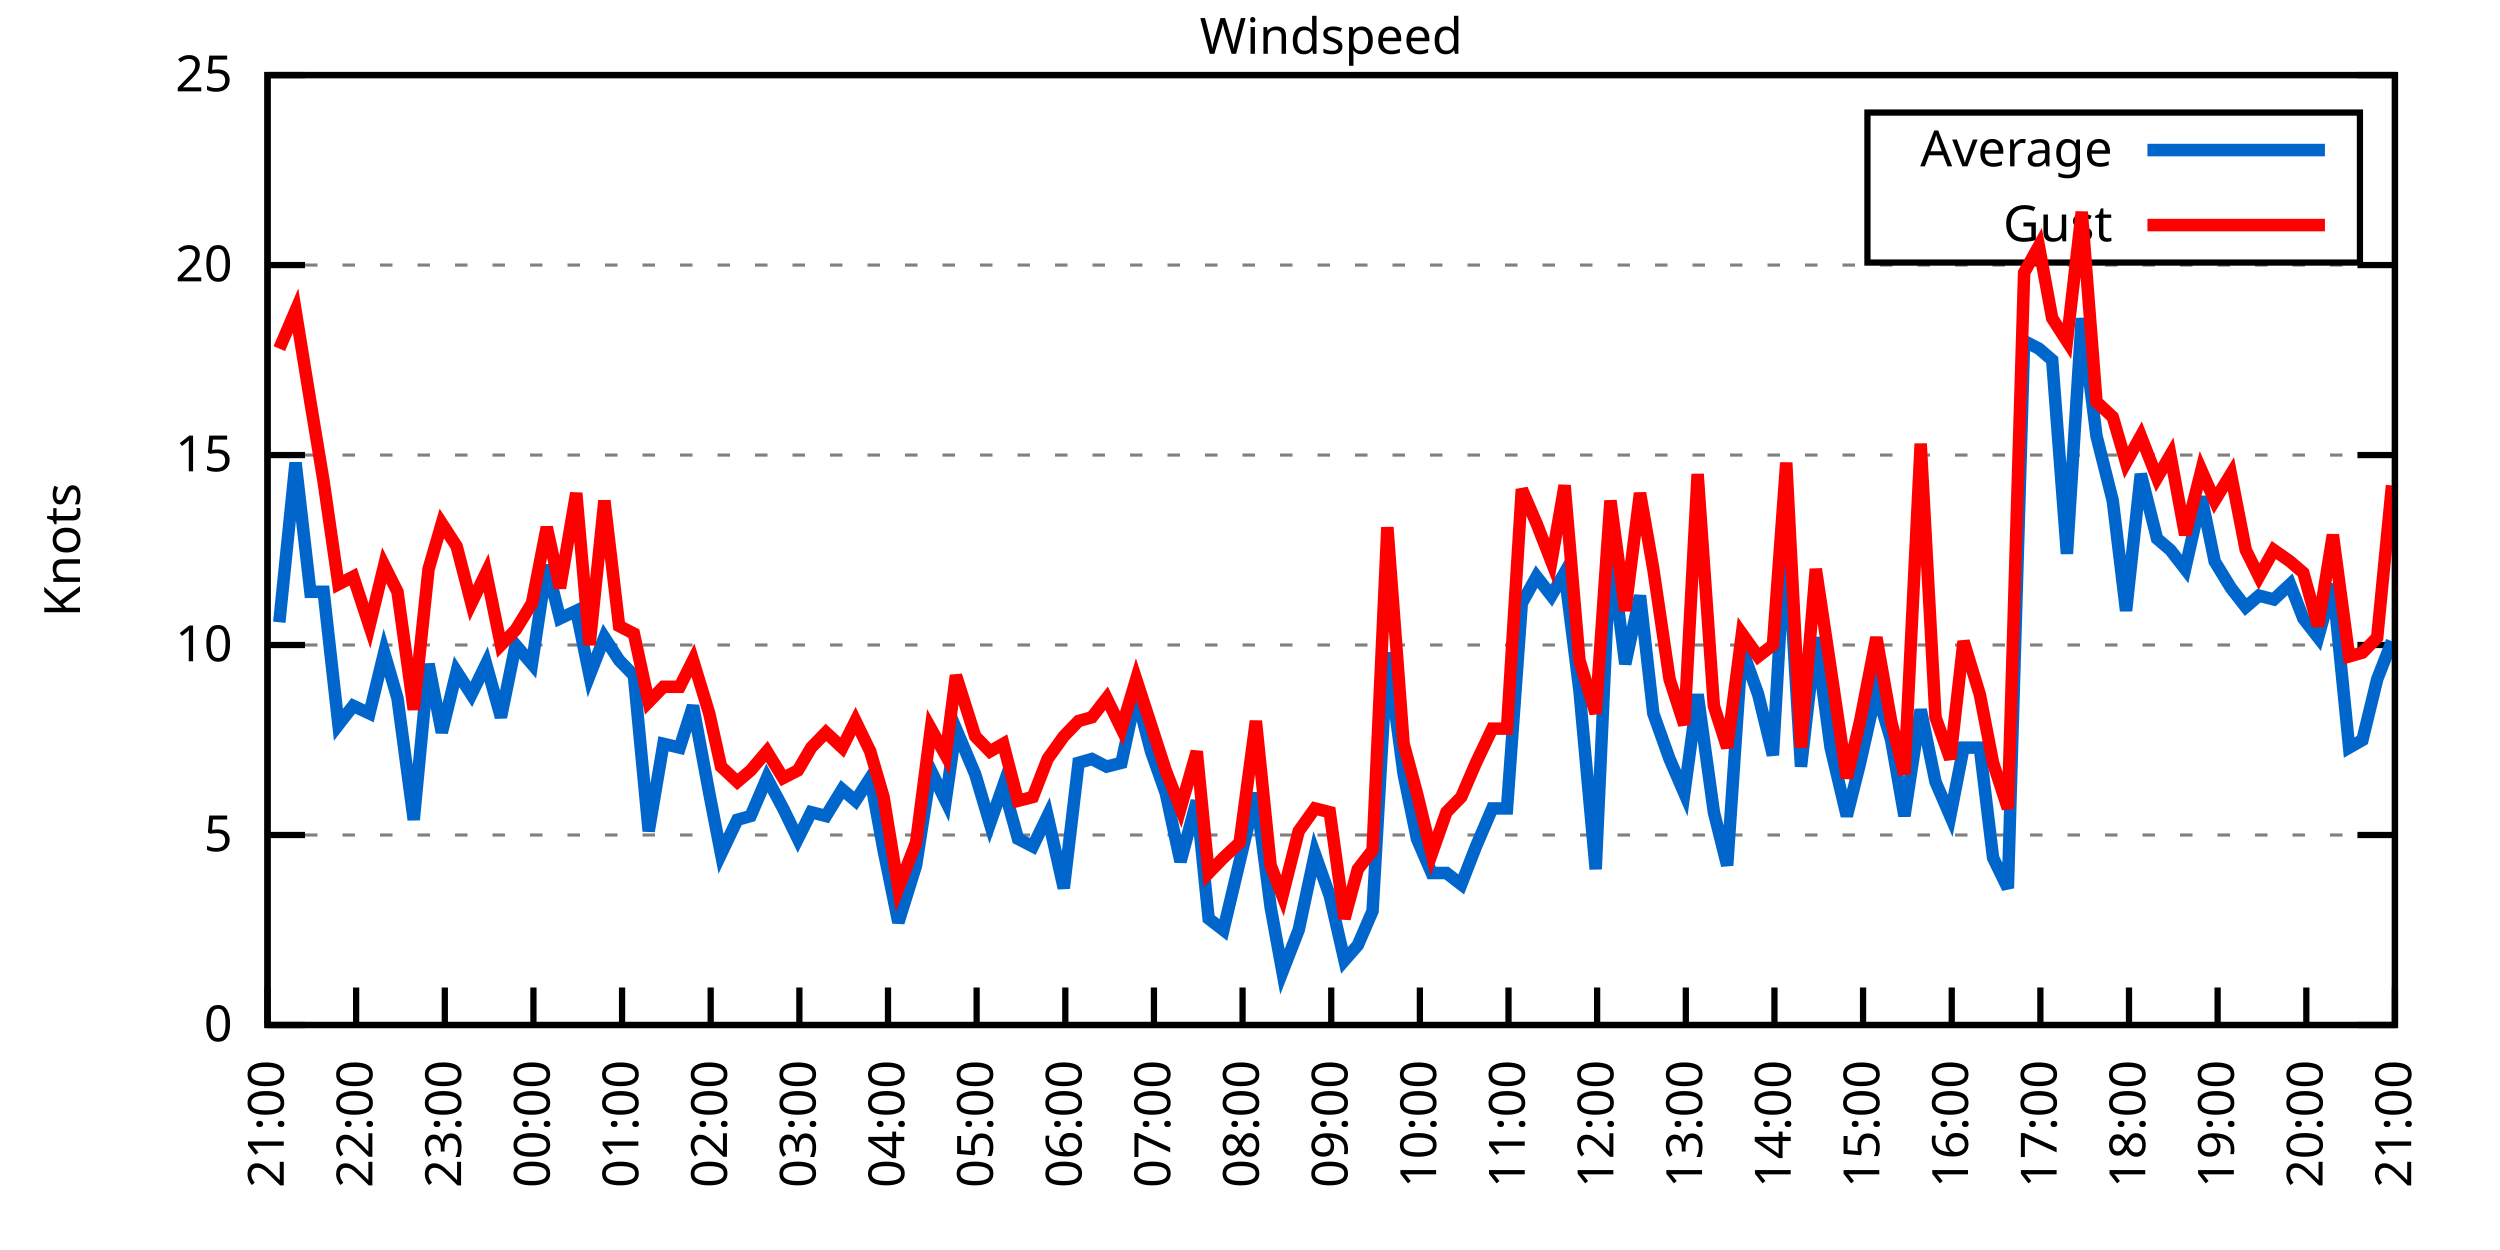
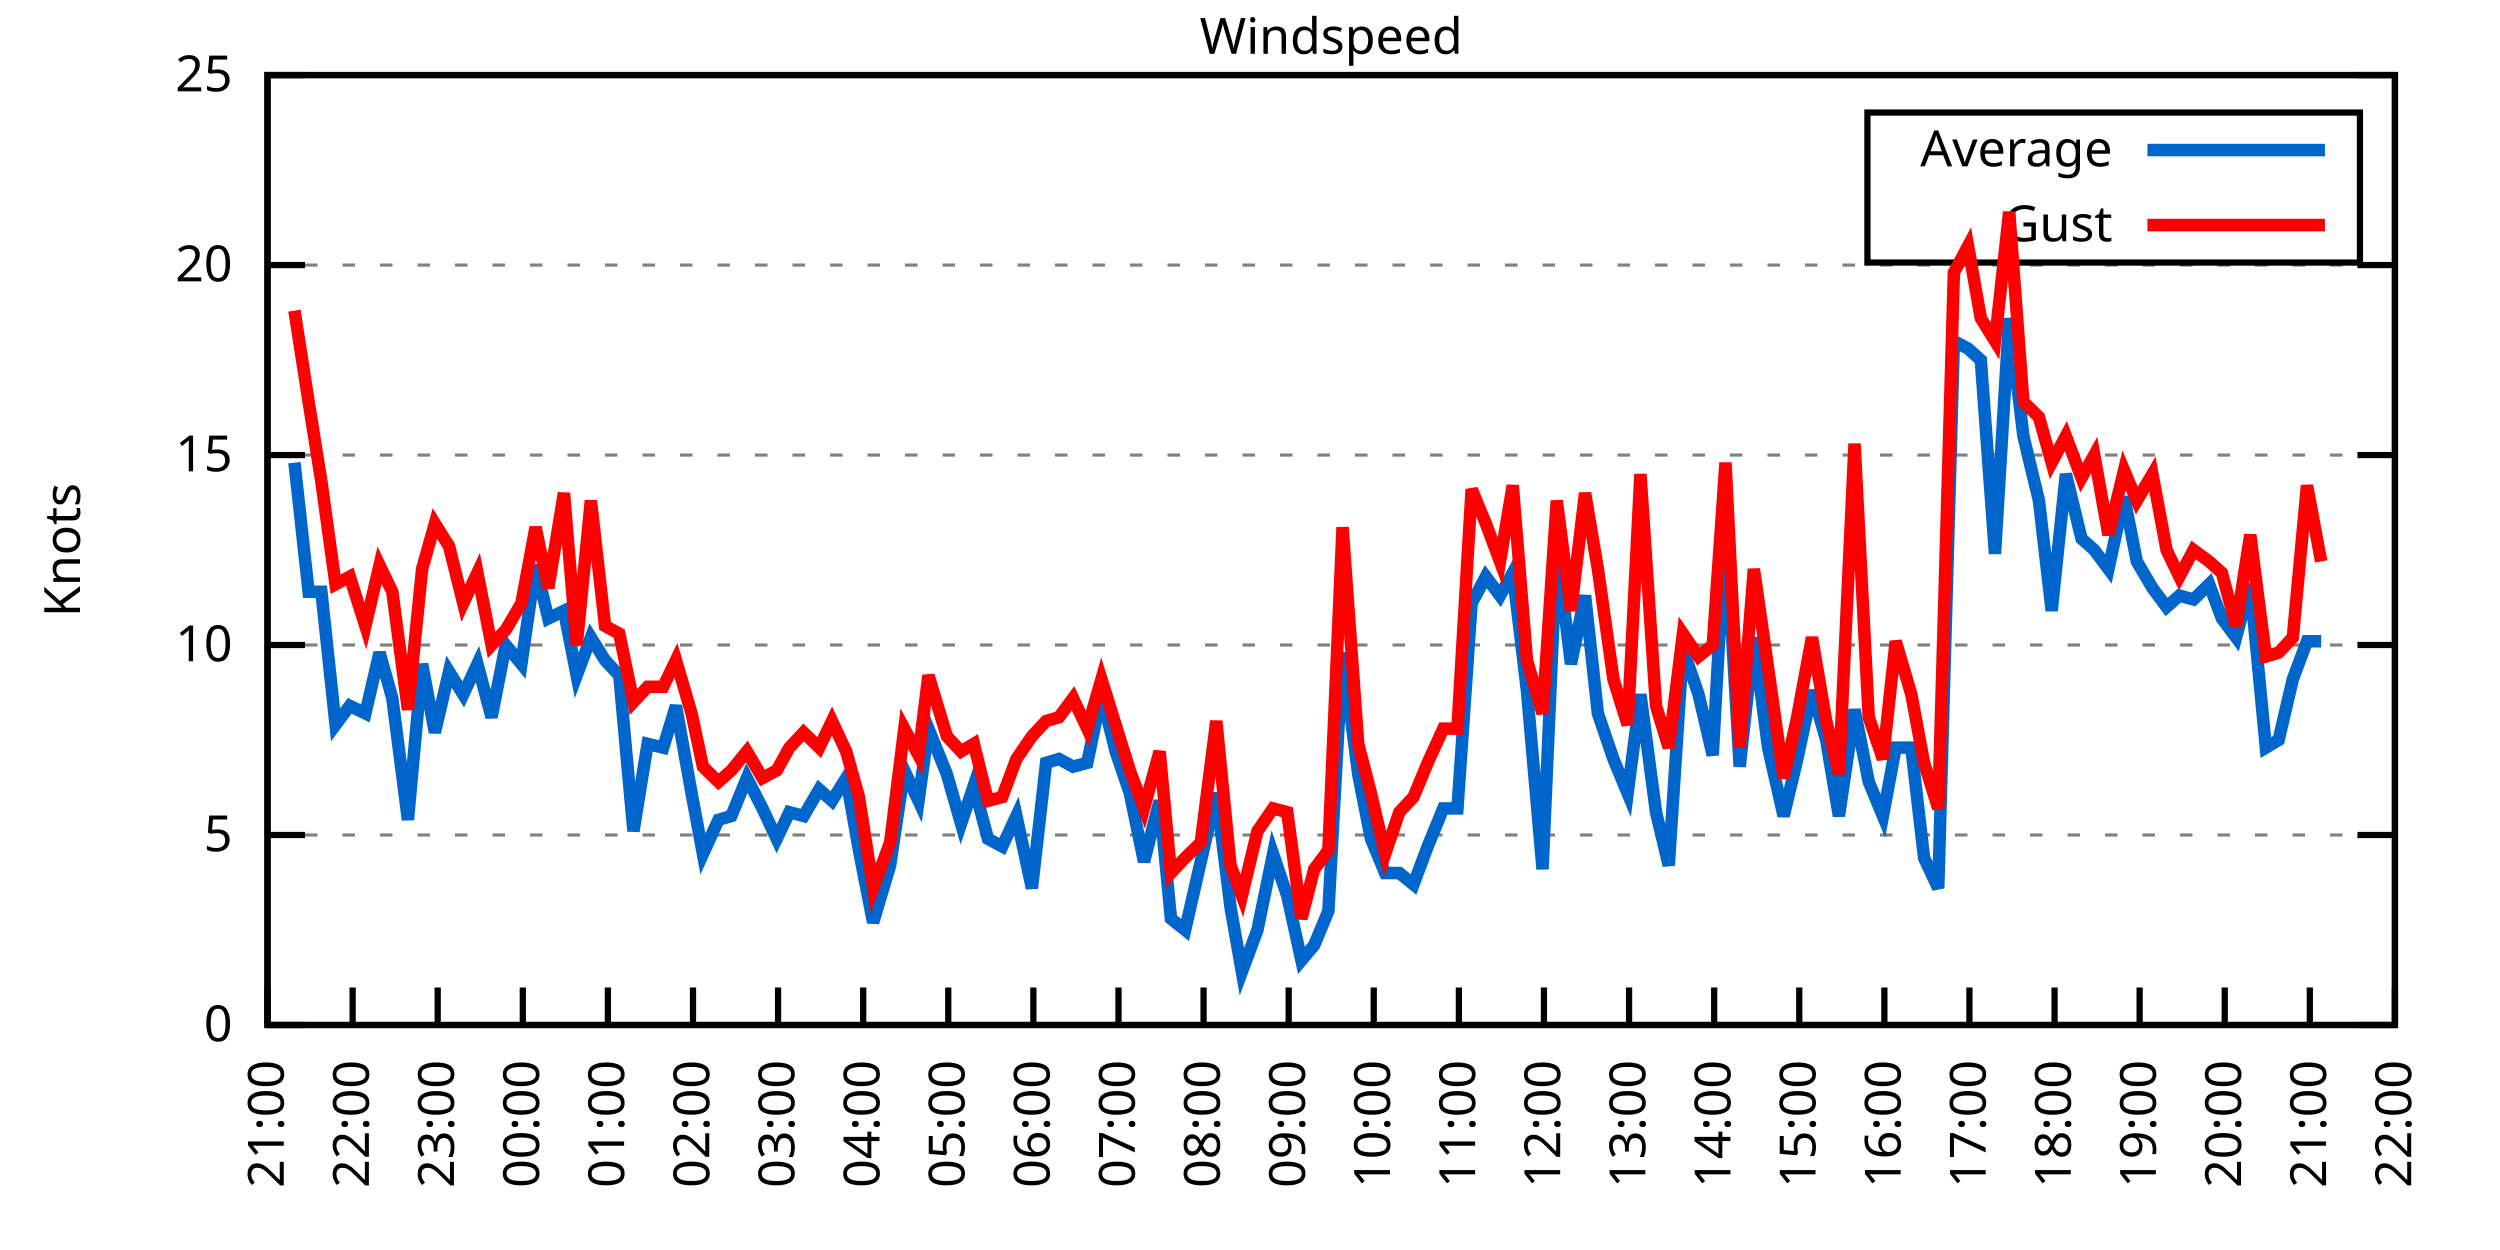
<svg xmlns="http://www.w3.org/2000/svg" xmlns:xlink="http://www.w3.org/1999/xlink" width="400" height="200" viewBox="0 0 400 200">
  <g id="gnuplot_canvas">
    <rect x="0" y="0" width="400" height="200" fill="none" />
    <defs>
      <circle id="gpDot" r="0.5" stroke-width="0.5" stroke="currentColor" />
      <path id="gpPt0" stroke-width="0.333" stroke="currentColor" d="M-1,0 h2 M0,-1 v2" />
      <path id="gpPt1" stroke-width="0.333" stroke="currentColor" d="M-1,-1 L1,1 M1,-1 L-1,1" />
      <path id="gpPt2" stroke-width="0.333" stroke="currentColor" d="M-1,0 L1,0 M0,-1 L0,1 M-1,-1 L1,1 M-1,1 L1,-1" />
      <rect id="gpPt3" stroke-width="0.333" stroke="currentColor" x="-1" y="-1" width="2" height="2" />
      <rect id="gpPt4" stroke-width="0.333" stroke="currentColor" fill="currentColor" x="-1" y="-1" width="2" height="2" />
      <circle id="gpPt5" stroke-width="0.333" stroke="currentColor" cx="0" cy="0" r="1" />
      <use xlink:href="#gpPt5" id="gpPt6" fill="currentColor" stroke="none" />
      <path id="gpPt7" stroke-width="0.333" stroke="currentColor" d="M0,-1.33 L-1.33,0.67 L1.33,0.67 z" />
      <use xlink:href="#gpPt7" id="gpPt8" fill="currentColor" stroke="none" />
      <use xlink:href="#gpPt7" id="gpPt9" stroke="currentColor" transform="rotate(180)" />
      <use xlink:href="#gpPt9" id="gpPt10" fill="currentColor" stroke="none" />
      <use xlink:href="#gpPt3" id="gpPt11" stroke="currentColor" transform="rotate(45)" />
      <use xlink:href="#gpPt11" id="gpPt12" fill="currentColor" stroke="none" />
      <path id="gpPt13" stroke-width="0.333" stroke="currentColor" d="M0,1.330 L1.265,0.411 L0.782,-1.067 L-0.782,-1.076 L-1.265,0.411 z" />
      <use xlink:href="#gpPt13" id="gpPt14" fill="currentColor" stroke="none" />
      <filter id="textbox" filterUnits="objectBoundingBox" x="0" y="0" height="1" width="1">
        <feFlood flood-color="white" flood-opacity="1" result="bgnd" />
        <feComposite in="SourceGraphic" in2="bgnd" operator="atop" />
      </filter>
      <filter id="greybox" filterUnits="objectBoundingBox" x="0" y="0" height="1" width="1">
        <feFlood flood-color="lightgrey" flood-opacity="1" result="grey" />
        <feComposite in="SourceGraphic" in2="grey" operator="atop" />
      </filter>
    </defs>
    <g fill="none" color="white" stroke="currentColor" stroke-width="1.00" stroke-linecap="butt" stroke-linejoin="miter">
</g>
    <g fill="none" color="black" stroke="currentColor" stroke-width="1.00" stroke-linecap="butt" stroke-linejoin="miter">
      <g stroke="none" shape-rendering="crispEdges">
        <polygon fill="rgb(255, 255, 255)" points="42.80,164.00 383.18,164.00 383.18,12.02 42.80,12.02 " />
      </g>
    </g>
    <g fill="none" color="black" stroke="currentColor" stroke-width="1.00" stroke-linecap="butt" stroke-linejoin="miter">
</g>
    <g fill="none" color="black" stroke="black" stroke-width="0.50" stroke-linecap="butt" stroke-linejoin="miter">
</g>
    <g fill="none" color="gray" stroke="currentColor" stroke-width="0.50" stroke-linecap="butt" stroke-linejoin="miter">
      <path stroke="gray" stroke-dasharray="2,4" class="gridline" d="M42.80,164.00 L383.19,164.00  " />
    </g>
    <g fill="none" color="gray" stroke="gray" stroke-width="1.00" stroke-linecap="butt" stroke-linejoin="miter">
</g>
    <g fill="none" color="black" stroke="currentColor" stroke-width="1.00" stroke-linecap="butt" stroke-linejoin="miter">
      <path stroke="black" d="M42.80,164.00 L48.80,164.00 M383.19,164.00 L377.19,164.00  " />
      <g transform="translate(37.20,166.60)" stroke="none" fill="black" font-family="Sans" font-size="8.00" text-anchor="end">
        <text>
          <tspan font-family="Sans"> 0</tspan>
        </text>
      </g>
    </g>
    <g fill="none" color="black" stroke="currentColor" stroke-width="1.00" stroke-linecap="butt" stroke-linejoin="miter">
</g>
    <g fill="none" color="black" stroke="black" stroke-width="0.50" stroke-linecap="butt" stroke-linejoin="miter">
</g>
    <g fill="none" color="gray" stroke="currentColor" stroke-width="0.50" stroke-linecap="butt" stroke-linejoin="miter">
      <path stroke="gray" stroke-dasharray="2,4" class="gridline" d="M42.80,133.60 L383.19,133.60  " />
    </g>
    <g fill="none" color="gray" stroke="gray" stroke-width="1.00" stroke-linecap="butt" stroke-linejoin="miter">
</g>
    <g fill="none" color="black" stroke="currentColor" stroke-width="1.00" stroke-linecap="butt" stroke-linejoin="miter">
      <path stroke="black" d="M42.80,133.60 L48.80,133.60 M383.19,133.60 L377.19,133.60  " />
      <g transform="translate(37.20,136.20)" stroke="none" fill="black" font-family="Sans" font-size="8.00" text-anchor="end">
        <text>
          <tspan font-family="Sans"> 5</tspan>
        </text>
      </g>
    </g>
    <g fill="none" color="black" stroke="currentColor" stroke-width="1.00" stroke-linecap="butt" stroke-linejoin="miter">
</g>
    <g fill="none" color="black" stroke="black" stroke-width="0.50" stroke-linecap="butt" stroke-linejoin="miter">
</g>
    <g fill="none" color="gray" stroke="currentColor" stroke-width="0.50" stroke-linecap="butt" stroke-linejoin="miter">
      <path stroke="gray" stroke-dasharray="2,4" class="gridline" d="M42.80,103.20 L383.19,103.20  " />
    </g>
    <g fill="none" color="gray" stroke="gray" stroke-width="1.00" stroke-linecap="butt" stroke-linejoin="miter">
</g>
    <g fill="none" color="black" stroke="currentColor" stroke-width="1.00" stroke-linecap="butt" stroke-linejoin="miter">
      <path stroke="black" d="M42.80,103.20 L48.80,103.20 M383.19,103.20 L377.19,103.20  " />
      <g transform="translate(37.20,105.80)" stroke="none" fill="black" font-family="Sans" font-size="8.00" text-anchor="end">
        <text>
          <tspan font-family="Sans"> 10</tspan>
        </text>
      </g>
    </g>
    <g fill="none" color="black" stroke="currentColor" stroke-width="1.00" stroke-linecap="butt" stroke-linejoin="miter">
</g>
    <g fill="none" color="black" stroke="black" stroke-width="0.50" stroke-linecap="butt" stroke-linejoin="miter">
</g>
    <g fill="none" color="gray" stroke="currentColor" stroke-width="0.50" stroke-linecap="butt" stroke-linejoin="miter">
      <path stroke="gray" stroke-dasharray="2,4" class="gridline" d="M42.80,72.81 L383.19,72.81  " />
    </g>
    <g fill="none" color="gray" stroke="gray" stroke-width="1.00" stroke-linecap="butt" stroke-linejoin="miter">
</g>
    <g fill="none" color="black" stroke="currentColor" stroke-width="1.00" stroke-linecap="butt" stroke-linejoin="miter">
      <path stroke="black" d="M42.80,72.81 L48.80,72.81 M383.19,72.81 L377.19,72.81  " />
      <g transform="translate(37.20,75.41)" stroke="none" fill="black" font-family="Sans" font-size="8.00" text-anchor="end">
        <text>
          <tspan font-family="Sans"> 15</tspan>
        </text>
      </g>
    </g>
    <g fill="none" color="black" stroke="currentColor" stroke-width="1.00" stroke-linecap="butt" stroke-linejoin="miter">
</g>
    <g fill="none" color="black" stroke="black" stroke-width="0.50" stroke-linecap="butt" stroke-linejoin="miter">
</g>
    <g fill="none" color="gray" stroke="currentColor" stroke-width="0.50" stroke-linecap="butt" stroke-linejoin="miter">
      <path stroke="gray" stroke-dasharray="2,4" class="gridline" d="M42.80,42.41 L383.19,42.41  " />
    </g>
    <g fill="none" color="gray" stroke="gray" stroke-width="1.00" stroke-linecap="butt" stroke-linejoin="miter">
</g>
    <g fill="none" color="black" stroke="currentColor" stroke-width="1.00" stroke-linecap="butt" stroke-linejoin="miter">
      <path stroke="black" d="M42.80,42.41 L48.80,42.41 M383.19,42.41 L377.19,42.41  " />
      <g transform="translate(37.20,45.01)" stroke="none" fill="black" font-family="Sans" font-size="8.00" text-anchor="end">
        <text>
          <tspan font-family="Sans"> 20</tspan>
        </text>
      </g>
    </g>
    <g fill="none" color="black" stroke="currentColor" stroke-width="1.00" stroke-linecap="butt" stroke-linejoin="miter">
</g>
    <g fill="none" color="black" stroke="black" stroke-width="0.50" stroke-linecap="butt" stroke-linejoin="miter">
</g>
    <g fill="none" color="gray" stroke="currentColor" stroke-width="0.50" stroke-linecap="butt" stroke-linejoin="miter">
      <path stroke="gray" stroke-dasharray="2,4" class="gridline" d="M42.80,12.01 L383.19,12.01  " />
    </g>
    <g fill="none" color="gray" stroke="gray" stroke-width="1.00" stroke-linecap="butt" stroke-linejoin="miter">
</g>
    <g fill="none" color="black" stroke="currentColor" stroke-width="1.00" stroke-linecap="butt" stroke-linejoin="miter">
      <path stroke="black" d="M42.80,12.01 L48.80,12.01 M383.19,12.01 L377.19,12.01  " />
      <g transform="translate(37.20,14.61)" stroke="none" fill="black" font-family="Sans" font-size="8.00" text-anchor="end">
        <text>
          <tspan font-family="Sans"> 25</tspan>
        </text>
      </g>
    </g>
    <g fill="none" color="black" stroke="currentColor" stroke-width="1.00" stroke-linecap="butt" stroke-linejoin="miter">
      <path stroke="black" d="M42.80,164.00 L42.80,158.00  " />
      <g transform="translate(45.40,169.60) rotate(270.00)" stroke="none" fill="black" font-family="Sans" font-size="8.00" text-anchor="end">
        <text>
          <tspan font-family="Sans">21:00</tspan>
        </text>
      </g>
    </g>
    <g fill="none" color="black" stroke="currentColor" stroke-width="1.00" stroke-linecap="butt" stroke-linejoin="miter">
-       <path stroke="black" d="M56.98,164.00 L56.98,158.00  " />
-       <g transform="translate(59.58,169.60) rotate(270.00)" stroke="none" fill="black" font-family="Sans" font-size="8.00" text-anchor="end">
+       <path stroke="black" d="M56.42,164.00 L56.42,158.00  " />
+       <g transform="translate(59.02,169.60) rotate(270.00)" stroke="none" fill="black" font-family="Sans" font-size="8.00" text-anchor="end">
        <text>
          <tspan font-family="Sans">22:00</tspan>
        </text>
      </g>
    </g>
    <g fill="none" color="black" stroke="currentColor" stroke-width="1.00" stroke-linecap="butt" stroke-linejoin="miter">
-       <path stroke="black" d="M71.17,164.00 L71.17,158.00  " />
-       <g transform="translate(73.77,169.60) rotate(270.00)" stroke="none" fill="black" font-family="Sans" font-size="8.00" text-anchor="end">
+       <path stroke="black" d="M70.03,164.00 L70.03,158.00  " />
+       <g transform="translate(72.63,169.60) rotate(270.00)" stroke="none" fill="black" font-family="Sans" font-size="8.00" text-anchor="end">
        <text>
          <tspan font-family="Sans">23:00</tspan>
        </text>
      </g>
    </g>
    <g fill="none" color="black" stroke="currentColor" stroke-width="1.00" stroke-linecap="butt" stroke-linejoin="miter">
-       <path stroke="black" d="M85.35,164.00 L85.35,158.00  " />
-       <g transform="translate(87.95,169.60) rotate(270.00)" stroke="none" fill="black" font-family="Sans" font-size="8.00" text-anchor="end">
+       <path stroke="black" d="M83.65,164.00 L83.65,158.00  " />
+       <g transform="translate(86.25,169.60) rotate(270.00)" stroke="none" fill="black" font-family="Sans" font-size="8.00" text-anchor="end">
        <text>
          <tspan font-family="Sans">00:00</tspan>
        </text>
      </g>
    </g>
    <g fill="none" color="black" stroke="currentColor" stroke-width="1.00" stroke-linecap="butt" stroke-linejoin="miter">
-       <path stroke="black" d="M99.53,164.00 L99.53,158.00  " />
-       <g transform="translate(102.13,169.60) rotate(270.00)" stroke="none" fill="black" font-family="Sans" font-size="8.00" text-anchor="end">
+       <path stroke="black" d="M97.26,164.00 L97.26,158.00  " />
+       <g transform="translate(99.86,169.60) rotate(270.00)" stroke="none" fill="black" font-family="Sans" font-size="8.00" text-anchor="end">
        <text>
          <tspan font-family="Sans">01:00</tspan>
        </text>
      </g>
    </g>
    <g fill="none" color="black" stroke="currentColor" stroke-width="1.00" stroke-linecap="butt" stroke-linejoin="miter">
-       <path stroke="black" d="M113.71,164.00 L113.71,158.00  " />
-       <g transform="translate(116.31,169.60) rotate(270.00)" stroke="none" fill="black" font-family="Sans" font-size="8.00" text-anchor="end">
+       <path stroke="black" d="M110.88,164.00 L110.88,158.00  " />
+       <g transform="translate(113.48,169.60) rotate(270.00)" stroke="none" fill="black" font-family="Sans" font-size="8.00" text-anchor="end">
        <text>
          <tspan font-family="Sans">02:00</tspan>
        </text>
      </g>
    </g>
    <g fill="none" color="black" stroke="currentColor" stroke-width="1.00" stroke-linecap="butt" stroke-linejoin="miter">
-       <path stroke="black" d="M127.90,164.00 L127.90,158.00  " />
-       <g transform="translate(130.50,169.60) rotate(270.00)" stroke="none" fill="black" font-family="Sans" font-size="8.00" text-anchor="end">
+       <path stroke="black" d="M124.49,164.00 L124.49,158.00  " />
+       <g transform="translate(127.09,169.60) rotate(270.00)" stroke="none" fill="black" font-family="Sans" font-size="8.00" text-anchor="end">
        <text>
          <tspan font-family="Sans">03:00</tspan>
        </text>
      </g>
    </g>
    <g fill="none" color="black" stroke="currentColor" stroke-width="1.00" stroke-linecap="butt" stroke-linejoin="miter">
-       <path stroke="black" d="M142.08,164.00 L142.08,158.00  " />
-       <g transform="translate(144.68,169.60) rotate(270.00)" stroke="none" fill="black" font-family="Sans" font-size="8.00" text-anchor="end">
+       <path stroke="black" d="M138.11,164.00 L138.11,158.00  " />
+       <g transform="translate(140.71,169.60) rotate(270.00)" stroke="none" fill="black" font-family="Sans" font-size="8.00" text-anchor="end">
        <text>
          <tspan font-family="Sans">04:00</tspan>
        </text>
      </g>
    </g>
    <g fill="none" color="black" stroke="currentColor" stroke-width="1.00" stroke-linecap="butt" stroke-linejoin="miter">
-       <path stroke="black" d="M156.26,164.00 L156.26,158.00  " />
-       <g transform="translate(158.86,169.60) rotate(270.00)" stroke="none" fill="black" font-family="Sans" font-size="8.00" text-anchor="end">
+       <path stroke="black" d="M151.72,164.00 L151.72,158.00  " />
+       <g transform="translate(154.32,169.60) rotate(270.00)" stroke="none" fill="black" font-family="Sans" font-size="8.00" text-anchor="end">
        <text>
          <tspan font-family="Sans">05:00</tspan>
        </text>
      </g>
    </g>
    <g fill="none" color="black" stroke="currentColor" stroke-width="1.00" stroke-linecap="butt" stroke-linejoin="miter">
-       <path stroke="black" d="M170.45,164.00 L170.45,158.00  " />
-       <g transform="translate(173.05,169.60) rotate(270.00)" stroke="none" fill="black" font-family="Sans" font-size="8.00" text-anchor="end">
+       <path stroke="black" d="M165.34,164.00 L165.34,158.00  " />
+       <g transform="translate(167.94,169.60) rotate(270.00)" stroke="none" fill="black" font-family="Sans" font-size="8.00" text-anchor="end">
        <text>
          <tspan font-family="Sans">06:00</tspan>
        </text>
      </g>
    </g>
    <g fill="none" color="black" stroke="currentColor" stroke-width="1.00" stroke-linecap="butt" stroke-linejoin="miter">
-       <path stroke="black" d="M184.63,164.00 L184.63,158.00  " />
-       <g transform="translate(187.23,169.60) rotate(270.00)" stroke="none" fill="black" font-family="Sans" font-size="8.00" text-anchor="end">
+       <path stroke="black" d="M178.96,164.00 L178.96,158.00  " />
+       <g transform="translate(181.56,169.60) rotate(270.00)" stroke="none" fill="black" font-family="Sans" font-size="8.00" text-anchor="end">
        <text>
          <tspan font-family="Sans">07:00</tspan>
        </text>
      </g>
    </g>
    <g fill="none" color="black" stroke="currentColor" stroke-width="1.00" stroke-linecap="butt" stroke-linejoin="miter">
-       <path stroke="black" d="M198.81,164.00 L198.81,158.00  " />
-       <g transform="translate(201.41,169.60) rotate(270.00)" stroke="none" fill="black" font-family="Sans" font-size="8.00" text-anchor="end">
+       <path stroke="black" d="M192.57,164.00 L192.57,158.00  " />
+       <g transform="translate(195.17,169.60) rotate(270.00)" stroke="none" fill="black" font-family="Sans" font-size="8.00" text-anchor="end">
        <text>
          <tspan font-family="Sans">08:00</tspan>
        </text>
      </g>
    </g>
    <g fill="none" color="black" stroke="currentColor" stroke-width="1.00" stroke-linecap="butt" stroke-linejoin="miter">
-       <path stroke="black" d="M213.00,164.00 L213.00,158.00  " />
-       <g transform="translate(215.60,169.60) rotate(270.00)" stroke="none" fill="black" font-family="Sans" font-size="8.00" text-anchor="end">
+       <path stroke="black" d="M206.19,164.00 L206.19,158.00  " />
+       <g transform="translate(208.79,169.60) rotate(270.00)" stroke="none" fill="black" font-family="Sans" font-size="8.00" text-anchor="end">
        <text>
          <tspan font-family="Sans">09:00</tspan>
        </text>
      </g>
    </g>
    <g fill="none" color="black" stroke="currentColor" stroke-width="1.00" stroke-linecap="butt" stroke-linejoin="miter">
-       <path stroke="black" d="M227.18,164.00 L227.18,158.00  " />
-       <g transform="translate(229.78,169.60) rotate(270.00)" stroke="none" fill="black" font-family="Sans" font-size="8.00" text-anchor="end">
+       <path stroke="black" d="M219.80,164.00 L219.80,158.00  " />
+       <g transform="translate(222.40,169.60) rotate(270.00)" stroke="none" fill="black" font-family="Sans" font-size="8.00" text-anchor="end">
        <text>
          <tspan font-family="Sans">10:00</tspan>
        </text>
      </g>
    </g>
    <g fill="none" color="black" stroke="currentColor" stroke-width="1.00" stroke-linecap="butt" stroke-linejoin="miter">
-       <path stroke="black" d="M241.36,164.00 L241.36,158.00  " />
-       <g transform="translate(243.96,169.60) rotate(270.00)" stroke="none" fill="black" font-family="Sans" font-size="8.00" text-anchor="end">
+       <path stroke="black" d="M233.42,164.00 L233.42,158.00  " />
+       <g transform="translate(236.02,169.60) rotate(270.00)" stroke="none" fill="black" font-family="Sans" font-size="8.00" text-anchor="end">
        <text>
          <tspan font-family="Sans">11:00</tspan>
        </text>
      </g>
    </g>
    <g fill="none" color="black" stroke="currentColor" stroke-width="1.00" stroke-linecap="butt" stroke-linejoin="miter">
-       <path stroke="black" d="M255.54,164.00 L255.54,158.00  " />
-       <g transform="translate(258.14,169.60) rotate(270.00)" stroke="none" fill="black" font-family="Sans" font-size="8.00" text-anchor="end">
+       <path stroke="black" d="M247.03,164.00 L247.03,158.00  " />
+       <g transform="translate(249.63,169.60) rotate(270.00)" stroke="none" fill="black" font-family="Sans" font-size="8.00" text-anchor="end">
        <text>
          <tspan font-family="Sans">12:00</tspan>
        </text>
      </g>
    </g>
    <g fill="none" color="black" stroke="currentColor" stroke-width="1.00" stroke-linecap="butt" stroke-linejoin="miter">
-       <path stroke="black" d="M269.73,164.00 L269.73,158.00  " />
-       <g transform="translate(272.33,169.60) rotate(270.00)" stroke="none" fill="black" font-family="Sans" font-size="8.00" text-anchor="end">
+       <path stroke="black" d="M260.65,164.00 L260.65,158.00  " />
+       <g transform="translate(263.25,169.60) rotate(270.00)" stroke="none" fill="black" font-family="Sans" font-size="8.00" text-anchor="end">
        <text>
          <tspan font-family="Sans">13:00</tspan>
        </text>
      </g>
    </g>
    <g fill="none" color="black" stroke="currentColor" stroke-width="1.00" stroke-linecap="butt" stroke-linejoin="miter">
-       <path stroke="black" d="M283.91,164.00 L283.91,158.00  " />
-       <g transform="translate(286.51,169.60) rotate(270.00)" stroke="none" fill="black" font-family="Sans" font-size="8.00" text-anchor="end">
+       <path stroke="black" d="M274.27,164.00 L274.27,158.00  " />
+       <g transform="translate(276.87,169.60) rotate(270.00)" stroke="none" fill="black" font-family="Sans" font-size="8.00" text-anchor="end">
        <text>
          <tspan font-family="Sans">14:00</tspan>
        </text>
      </g>
    </g>
    <g fill="none" color="black" stroke="currentColor" stroke-width="1.00" stroke-linecap="butt" stroke-linejoin="miter">
-       <path stroke="black" d="M298.09,164.00 L298.09,158.00  " />
-       <g transform="translate(300.69,169.60) rotate(270.00)" stroke="none" fill="black" font-family="Sans" font-size="8.00" text-anchor="end">
+       <path stroke="black" d="M287.88,164.00 L287.88,158.00  " />
+       <g transform="translate(290.48,169.60) rotate(270.00)" stroke="none" fill="black" font-family="Sans" font-size="8.00" text-anchor="end">
        <text>
          <tspan font-family="Sans">15:00</tspan>
        </text>
      </g>
    </g>
    <g fill="none" color="black" stroke="currentColor" stroke-width="1.00" stroke-linecap="butt" stroke-linejoin="miter">
-       <path stroke="black" d="M312.28,164.00 L312.28,158.00  " />
-       <g transform="translate(314.88,169.60) rotate(270.00)" stroke="none" fill="black" font-family="Sans" font-size="8.00" text-anchor="end">
+       <path stroke="black" d="M301.50,164.00 L301.50,158.00  " />
+       <g transform="translate(304.10,169.60) rotate(270.00)" stroke="none" fill="black" font-family="Sans" font-size="8.00" text-anchor="end">
        <text>
          <tspan font-family="Sans">16:00</tspan>
        </text>
      </g>
    </g>
    <g fill="none" color="black" stroke="currentColor" stroke-width="1.00" stroke-linecap="butt" stroke-linejoin="miter">
-       <path stroke="black" d="M326.46,164.00 L326.46,158.00  " />
-       <g transform="translate(329.06,169.60) rotate(270.00)" stroke="none" fill="black" font-family="Sans" font-size="8.00" text-anchor="end">
+       <path stroke="black" d="M315.11,164.00 L315.11,158.00  " />
+       <g transform="translate(317.71,169.60) rotate(270.00)" stroke="none" fill="black" font-family="Sans" font-size="8.00" text-anchor="end">
        <text>
          <tspan font-family="Sans">17:00</tspan>
        </text>
      </g>
    </g>
    <g fill="none" color="black" stroke="currentColor" stroke-width="1.00" stroke-linecap="butt" stroke-linejoin="miter">
-       <path stroke="black" d="M340.64,164.00 L340.64,158.00  " />
-       <g transform="translate(343.24,169.60) rotate(270.00)" stroke="none" fill="black" font-family="Sans" font-size="8.00" text-anchor="end">
+       <path stroke="black" d="M328.73,164.00 L328.73,158.00  " />
+       <g transform="translate(331.33,169.60) rotate(270.00)" stroke="none" fill="black" font-family="Sans" font-size="8.00" text-anchor="end">
        <text>
          <tspan font-family="Sans">18:00</tspan>
        </text>
      </g>
    </g>
    <g fill="none" color="black" stroke="currentColor" stroke-width="1.00" stroke-linecap="butt" stroke-linejoin="miter">
-       <path stroke="black" d="M354.82,164.00 L354.82,158.00  " />
-       <g transform="translate(357.42,169.60) rotate(270.00)" stroke="none" fill="black" font-family="Sans" font-size="8.00" text-anchor="end">
+       <path stroke="black" d="M342.34,164.00 L342.34,158.00  " />
+       <g transform="translate(344.94,169.60) rotate(270.00)" stroke="none" fill="black" font-family="Sans" font-size="8.00" text-anchor="end">
        <text>
          <tspan font-family="Sans">19:00</tspan>
        </text>
      </g>
    </g>
    <g fill="none" color="black" stroke="currentColor" stroke-width="1.00" stroke-linecap="butt" stroke-linejoin="miter">
-       <path stroke="black" d="M369.01,164.00 L369.01,158.00  " />
-       <g transform="translate(371.61,169.60) rotate(270.00)" stroke="none" fill="black" font-family="Sans" font-size="8.00" text-anchor="end">
+       <path stroke="black" d="M355.96,164.00 L355.96,158.00  " />
+       <g transform="translate(358.56,169.60) rotate(270.00)" stroke="none" fill="black" font-family="Sans" font-size="8.00" text-anchor="end">
        <text>
          <tspan font-family="Sans">20:00</tspan>
+         </text>
+       </g>
+     </g>
+     <g fill="none" color="black" stroke="currentColor" stroke-width="1.00" stroke-linecap="butt" stroke-linejoin="miter">
+       <path stroke="black" d="M369.57,164.00 L369.57,158.00  " />
+       <g transform="translate(372.17,169.60) rotate(270.00)" stroke="none" fill="black" font-family="Sans" font-size="8.00" text-anchor="end">
+         <text>
+           <tspan font-family="Sans">21:00</tspan>
        </text>
      </g>
    </g>
    <g fill="none" color="black" stroke="currentColor" stroke-width="1.00" stroke-linecap="butt" stroke-linejoin="miter">
      <path stroke="black" d="M383.19,164.00 L383.19,158.00  " />
      <g transform="translate(385.79,169.60) rotate(270.00)" stroke="none" fill="black" font-family="Sans" font-size="8.00" text-anchor="end">
        <text>
-           <tspan font-family="Sans">21:00</tspan>
+           <tspan font-family="Sans">22:00</tspan>
        </text>
      </g>
    </g>
    <g fill="none" color="black" stroke="currentColor" stroke-width="1.00" stroke-linecap="butt" stroke-linejoin="miter">
</g>
    <g fill="none" color="black" stroke="currentColor" stroke-width="1.00" stroke-linecap="butt" stroke-linejoin="miter">
      <path stroke="black" d="M42.80,12.01 L42.80,164.00 L383.19,164.00 L383.19,12.01 L42.80,12.01 Z  " />
    </g>
    <g fill="none" color="black" stroke="currentColor" stroke-width="1.00" stroke-linecap="butt" stroke-linejoin="miter">
</g>
    <g fill="none" color="black" stroke="currentColor" stroke-width="1.00" stroke-linecap="butt" stroke-linejoin="miter">
      <path stroke="black" d="M298.79,42.01 L298.79,18.01 L377.59,18.01 L377.59,42.01 L298.79,42.01 Z  " />
    </g>
    <g id="Windspeed_plot_1">
      <g fill="none" color="white" stroke="black" stroke-width="2.00" stroke-linecap="butt" stroke-linejoin="miter">
</g>
      <g fill="none" color="black" stroke="currentColor" stroke-width="2.00" stroke-linecap="butt" stroke-linejoin="miter">
        <g transform="translate(337.99,26.61)" stroke="none" fill="black" font-family="Sans" font-size="8.00" text-anchor="end">
          <text>
            <tspan font-family="Sans">Average</tspan>
          </text>
        </g>
      </g>
      <g fill="none" color="black" stroke="currentColor" stroke-width="2.00" stroke-linecap="butt" stroke-linejoin="miter">
-         <path stroke="rgb(  0, 102, 204)" d="M343.59,24.01 L371.99,24.01 M44.69,99.56 L47.29,74.02 L49.66,94.69 L51.78,94.69 L54.15,115.97 L56.51,112.93   L59.11,114.15 L61.47,104.42 L63.60,111.72 L66.20,131.17 L68.57,106.24 L70.69,117.19 L73.06,107.46 L75.42,111.11   L77.78,106.24 L80.15,114.76 L82.51,103.20 L85.11,106.24 L87.48,90.44 L89.60,98.95 L92.20,97.73 L94.33,108.07   L96.70,101.99 L99.06,105.64 L101.42,108.07 L103.79,132.99 L106.15,119.01 L108.75,119.62 L110.88,112.93 L113.48,126.91   L115.37,136.64 L117.97,131.17 L120.10,130.56 L122.70,124.48 L125.30,129.35 L127.66,134.21 L129.79,129.95 L132.15,130.56   L134.75,126.31 L136.88,128.13 L139.24,124.48 L141.37,136.03 L143.74,147.59 L146.57,138.47 L148.94,123.27 L151.30,128.13   L152.95,116.58 L156.03,123.87 L158.39,131.78 L160.52,125.70 L162.88,134.21 L165.25,135.43 L167.61,130.56 L170.21,142.11   L172.57,122.05 L174.70,121.44 L177.06,122.66 L179.43,122.05 L181.79,111.11 L184.16,120.23 L186.52,126.91 L188.88,137.86   L191.48,128.13 L193.38,146.98 L195.74,148.80 L198.34,137.86 L200.94,126.91 L203.30,145.15 L205.19,155.49 L207.79,148.80   L210.39,136.64 L212.76,143.33 L215.12,153.66 L217.25,151.23 L219.61,145.76 L221.98,104.42 L224.58,123.87 L226.71,134.21   L229.07,139.68 L231.43,139.68 L233.80,141.51 L236.16,135.43 L238.76,129.35 L241.12,129.35 L243.49,96.52 L245.85,92.26   L248.22,95.30 L250.34,91.65 L252.71,110.50 L255.31,139.07 L257.67,87.40 L260.04,106.24 L262.40,95.30 L264.53,114.15   L267.13,121.44 L269.49,126.91 L271.62,111.11 L274.22,129.95 L276.35,138.47 L278.71,103.81 L281.31,111.11 L283.67,120.83   L285.80,83.75 L288.16,122.66 L290.53,101.99 L292.89,119.62 L295.49,130.56 L297.62,122.05 L300.22,110.50 L302.58,118.40   L304.71,130.56 L307.31,113.54 L309.68,125.09 L312.04,130.56 L314.17,119.62 L316.77,119.62 L318.89,137.25 L321.26,142.11   L323.86,54.57 L326.22,55.78 L328.35,57.61 L330.71,88.61 L333.08,50.92 L335.44,69.77 L338.04,80.10 L340.17,97.73   L342.53,75.85 L345.13,86.18 L347.26,88.00 L349.62,91.04 L352.22,79.49 L354.35,89.83 L356.95,94.08 L359.32,97.12   L361.44,95.30 L363.81,95.91 L366.41,93.48 L368.53,98.95 L370.90,101.99 L373.26,93.48 L375.86,119.62 L377.99,118.40   L380.35,108.68 L382.72,102.60  " />
+         <path stroke="rgb(  0, 102, 204)" d="M343.59,24.01 L371.99,24.01 M47.11,74.02 L49.38,94.69 L51.42,94.69 L53.69,115.97 L55.96,112.93 L58.46,114.15   L60.73,104.42 L62.77,111.72 L65.27,131.17 L67.54,106.24 L69.58,117.19 L71.85,107.46 L74.12,111.11 L76.39,106.24   L78.65,114.76 L80.92,103.20 L83.42,106.24 L85.69,90.44 L87.73,98.95 L90.23,97.73 L92.27,108.07 L94.54,101.99   L96.81,105.64 L99.08,108.07 L101.35,132.99 L103.62,119.01 L106.11,119.62 L108.15,112.93 L110.65,126.91 L112.47,136.64   L114.96,131.17 L117.01,130.56 L119.50,124.48 L122.00,129.35 L124.27,134.21 L126.31,129.95 L128.58,130.56 L131.07,126.31   L133.12,128.13 L135.39,124.48 L137.43,136.03 L139.70,147.59 L142.42,138.47 L144.69,123.27 L146.96,128.13 L148.55,116.58   L151.50,123.87 L153.77,131.78 L155.81,125.70 L158.08,134.21 L160.35,135.43 L162.62,130.56 L165.11,142.11 L167.38,122.05   L169.43,121.44 L171.69,122.66 L173.96,122.05 L176.23,111.11 L178.50,120.23 L180.77,126.91 L183.04,137.86 L185.54,128.13   L187.35,146.98 L189.62,148.80 L192.12,137.86 L194.61,126.91 L196.88,145.15 L198.70,155.49 L201.19,148.80 L203.69,136.64   L205.96,143.33 L208.23,153.66 L210.27,151.23 L212.54,145.76 L214.81,104.42 L217.31,123.87 L219.35,134.21 L221.62,139.68   L223.89,139.68 L226.16,141.51 L228.43,135.43 L230.92,129.35 L233.19,129.35 L235.46,96.52 L237.73,92.26 L240.00,95.30   L242.04,91.65 L244.31,110.50 L246.81,139.07 L249.08,87.40 L251.35,106.24 L253.61,95.30 L255.66,114.15 L258.15,121.44   L260.42,126.91 L262.47,111.11 L264.96,129.95 L267.00,138.47 L269.27,103.81 L271.77,111.11 L274.04,120.83 L276.08,83.75   L278.35,122.66 L280.62,101.99 L282.89,119.62 L285.38,130.56 L287.43,122.05 L289.92,110.50 L292.19,118.40 L294.23,130.56   L296.73,113.54 L299.00,125.09 L301.27,130.56 L303.31,119.62 L305.81,119.62 L307.85,137.25 L310.12,142.11 L312.62,54.57   L314.89,55.78 L316.93,57.61 L319.20,88.61 L321.47,50.92 L323.74,69.77 L326.23,80.10 L328.27,97.73 L330.54,75.85   L333.04,86.18 L335.08,88.00 L337.35,91.04 L339.85,79.49 L341.89,89.83 L344.39,94.08 L346.65,97.12 L348.70,95.30   L350.97,95.91 L353.46,93.48 L355.50,98.95 L357.77,101.99 L360.04,93.48 L362.54,119.62 L364.58,118.40 L366.85,108.68   L369.12,102.60 L371.39,102.60  " />
      </g>
    </g>
    <g id="Windspeed_plot_2">
      <g fill="none" color="black" stroke="currentColor" stroke-width="2.00" stroke-linecap="butt" stroke-linejoin="miter">
        <g transform="translate(337.99,38.61)" stroke="none" fill="black" font-family="Sans" font-size="8.00" text-anchor="end">
          <text>
            <tspan font-family="Sans">Gust</tspan>
          </text>
        </g>
      </g>
      <g fill="none" color="black" stroke="currentColor" stroke-width="2.00" stroke-linecap="butt" stroke-linejoin="miter">
-         <path stroke="rgb(255,   0,   0)" d="M343.59,36.01 L371.99,36.01 M44.69,55.78 L47.29,49.70 L49.66,64.29 L51.78,77.06 L54.15,93.48 L56.51,92.26   L59.11,100.16 L61.47,90.44 L63.60,94.69 L66.20,113.54 L68.57,91.04 L70.69,83.75 L73.06,87.40 L75.42,96.52   L77.78,91.65 L80.15,103.20 L82.51,100.77 L85.11,96.52 L87.48,84.36 L89.60,94.08 L92.20,78.89 L94.33,103.20   L96.70,80.10 L99.06,100.16 L101.42,101.38 L103.79,112.32 L106.15,109.89 L108.75,109.89 L110.88,105.64 L113.48,114.15   L115.37,122.66 L117.97,125.09 L120.10,123.27 L122.70,120.23 L125.30,124.48 L127.66,123.27 L129.79,119.62 L132.15,117.19   L134.75,119.62 L136.88,115.36 L139.24,120.23 L141.37,127.52 L143.74,142.11 L146.57,134.82 L148.94,116.58 L151.30,120.83   L152.95,108.07 L156.03,117.80 L158.39,120.23 L160.52,119.01 L162.88,128.13 L165.25,127.52 L167.61,121.44 L170.21,117.80   L172.57,115.36 L174.70,114.76 L177.06,111.72 L179.43,116.58 L181.79,108.68 L184.16,115.97 L186.52,123.27 L188.88,129.35   L191.48,120.23 L193.38,139.68 L195.74,137.25 L198.34,134.82 L200.94,115.36 L203.30,138.47 L205.19,143.33 L207.79,132.99   L210.39,129.35 L212.76,129.95 L215.12,146.98 L217.25,139.07 L219.61,136.03 L221.98,84.36 L224.58,119.01 L226.71,126.91   L229.07,136.64 L231.43,129.95 L233.80,127.52 L236.16,122.05 L238.76,116.58 L241.12,116.58 L243.49,78.28 L245.85,83.75   L248.22,89.83 L250.34,77.67 L252.71,105.64 L255.31,114.15 L257.67,80.10 L260.04,97.73 L262.40,78.89 L264.53,91.04   L267.13,108.68 L269.49,115.97 L271.62,75.85 L274.22,112.93 L276.35,119.62 L278.71,101.38 L281.31,105.03 L283.67,103.20   L285.80,74.02 L288.16,119.62 L290.53,91.04 L292.89,106.85 L295.49,124.48 L297.62,115.36 L300.22,101.99 L302.58,115.36   L304.71,123.87 L307.31,70.98 L309.68,114.76 L312.04,121.44 L314.17,102.60 L316.77,111.11 L318.89,122.05 L321.26,129.35   L323.86,43.62 L326.22,39.37 L328.35,50.92 L330.71,54.57 L333.08,33.90 L335.44,64.29 L338.04,66.73 L340.17,74.02   L342.53,69.77 L345.13,76.45 L347.26,72.81 L349.62,85.57 L352.22,75.24 L354.35,80.10 L356.95,75.85 L359.32,88.00   L361.44,92.26 L363.81,88.00 L366.41,89.83 L368.53,91.65 L370.90,100.16 L373.26,85.57 L375.86,105.03 L377.99,104.42   L380.35,101.99 L382.72,77.67  " />
+         <path stroke="rgb(255,   0,   0)" d="M343.59,36.01 L371.99,36.01 M47.11,49.70 L49.38,64.29 L51.42,77.06 L53.69,93.48 L55.96,92.26 L58.46,100.16   L60.73,90.44 L62.77,94.69 L65.27,113.54 L67.54,91.04 L69.58,83.75 L71.85,87.40 L74.12,96.52 L76.39,91.65   L78.65,103.20 L80.92,100.77 L83.42,96.52 L85.69,84.36 L87.73,94.08 L90.23,78.89 L92.27,103.20 L94.54,80.10   L96.81,100.16 L99.08,101.38 L101.35,112.32 L103.62,109.89 L106.11,109.89 L108.15,105.64 L110.65,114.15 L112.47,122.66   L114.96,125.09 L117.01,123.27 L119.50,120.23 L122.00,124.48 L124.27,123.27 L126.31,119.62 L128.58,117.19 L131.07,119.62   L133.12,115.36 L135.39,120.23 L137.43,127.52 L139.70,142.11 L142.42,134.82 L144.69,116.58 L146.96,120.83 L148.55,108.07   L151.50,117.80 L153.77,120.23 L155.81,119.01 L158.08,128.13 L160.35,127.52 L162.62,121.44 L165.11,117.80 L167.38,115.36   L169.43,114.76 L171.69,111.72 L173.96,116.58 L176.23,108.68 L178.50,115.97 L180.77,123.27 L183.04,129.35 L185.54,120.23   L187.35,139.68 L189.62,137.25 L192.12,134.82 L194.61,115.36 L196.88,138.47 L198.70,143.33 L201.19,132.99 L203.69,129.35   L205.96,129.95 L208.23,146.98 L210.27,139.07 L212.54,136.03 L214.81,84.36 L217.31,119.01 L219.35,126.91 L221.62,136.64   L223.89,129.95 L226.16,127.52 L228.43,122.05 L230.92,116.58 L233.19,116.58 L235.46,78.28 L237.73,83.75 L240.00,89.83   L242.04,77.67 L244.31,105.64 L246.81,114.15 L249.08,80.10 L251.35,97.73 L253.61,78.89 L255.66,91.04 L258.15,108.68   L260.42,115.97 L262.47,75.85 L264.96,112.93 L267.00,119.62 L269.27,101.38 L271.77,105.03 L274.04,103.20 L276.08,74.02   L278.35,119.62 L280.62,91.04 L282.89,106.85 L285.38,124.48 L287.43,115.36 L289.92,101.99 L292.19,115.36 L294.23,123.87   L296.73,70.98 L299.00,114.76 L301.27,121.44 L303.31,102.60 L305.81,111.11 L307.85,122.05 L310.12,129.35 L312.62,43.62   L314.89,39.37 L316.93,50.92 L319.20,54.57 L321.47,33.90 L323.74,64.29 L326.23,66.73 L328.27,74.02 L330.54,69.77   L333.04,76.45 L335.08,72.81 L337.35,85.57 L339.85,75.24 L341.89,80.10 L344.39,75.85 L346.65,88.00 L348.70,92.26   L350.97,88.00 L353.46,89.83 L355.50,91.65 L357.77,100.16 L360.04,85.57 L362.54,105.03 L364.58,104.42 L366.85,101.99   L369.12,77.67 L371.39,89.83  " />
      </g>
    </g>
    <g fill="none" color="black" stroke="currentColor" stroke-width="2.00" stroke-linecap="butt" stroke-linejoin="miter">
</g>
    <g fill="none" color="black" stroke="black" stroke-width="1.00" stroke-linecap="butt" stroke-linejoin="miter">
</g>
    <g fill="none" color="black" stroke="currentColor" stroke-width="1.00" stroke-linecap="butt" stroke-linejoin="miter">
      <path stroke="black" d="M42.80,12.01 L42.80,164.00 L383.19,164.00 L383.19,12.01 L42.80,12.01 Z  " />
      <g transform="translate(12.80,88.01) rotate(270.00)" stroke="none" fill="black" font-family="Sans" font-size="8.00" text-anchor="middle">
        <text>
          <tspan font-family="Sans">Knots</tspan>
        </text>
      </g>
    </g>
    <g fill="none" color="black" stroke="currentColor" stroke-width="1.00" stroke-linecap="butt" stroke-linejoin="miter">
</g>
    <g fill="none" color="black" stroke="currentColor" stroke-width="1.00" stroke-linecap="butt" stroke-linejoin="miter">
      <g transform="translate(212.99,8.61)" stroke="none" fill="black" font-family="Sans" font-size="8.00" text-anchor="middle">
        <text>
          <tspan font-family="Sans">Windspeed</tspan>
        </text>
      </g>
    </g>
    <g fill="none" color="black" stroke="currentColor" stroke-width="1.00" stroke-linecap="butt" stroke-linejoin="miter">
</g>
  </g>
</svg>
